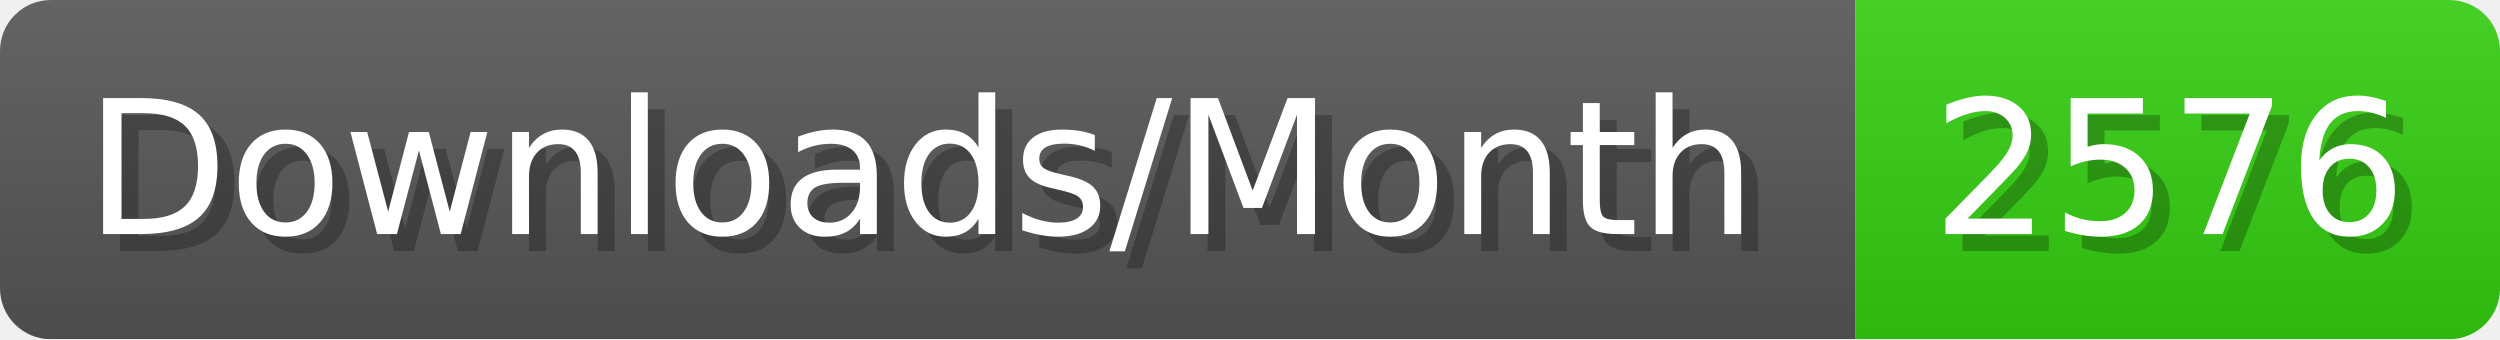
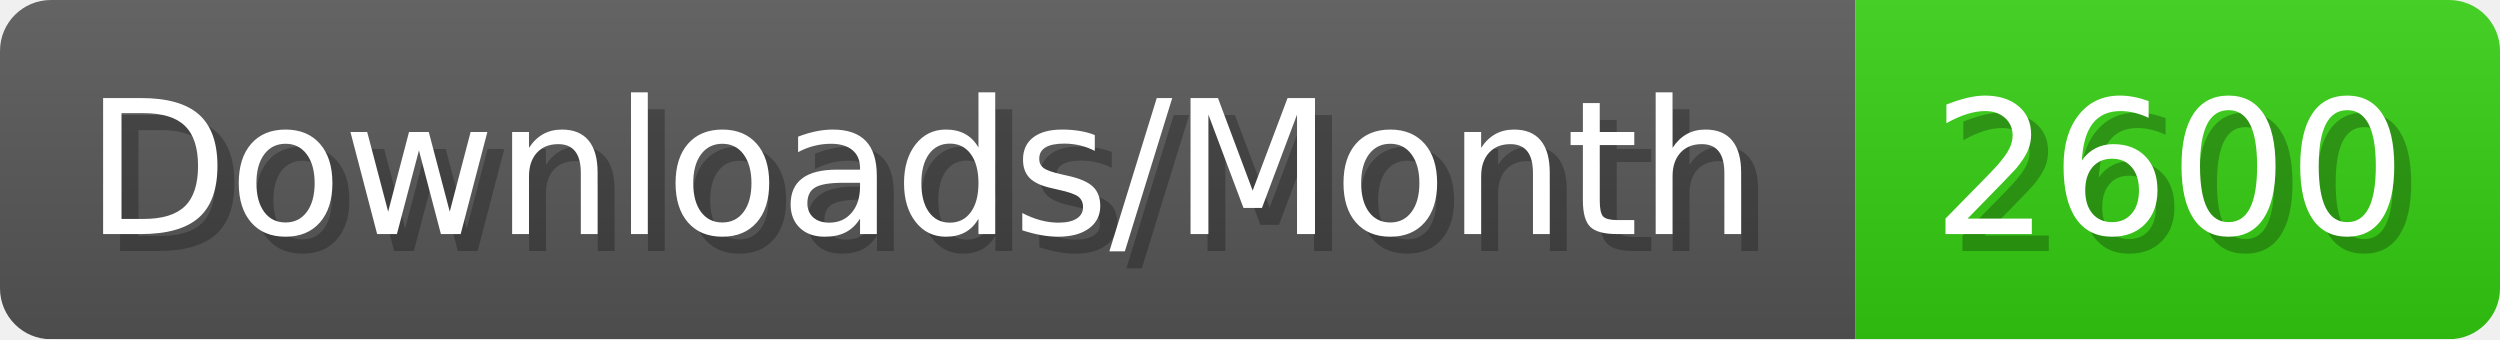
- <svg xmlns="http://www.w3.org/2000/svg" width="147.4" height="20" viewBox="0 0 1474 200" role="img" aria-label="Downloads/Month: 2576">
+ <svg xmlns="http://www.w3.org/2000/svg" width="147.4" height="20" viewBox="0 0 1474 200" role="img" aria-label="Downloads/Month: 2600">
  <linearGradient id="YlXUI" x2="0" y2="100%">
    <stop offset="0" stop-opacity=".1" stop-color="#EEE" />
    <stop offset="1" stop-opacity=".1" />
  </linearGradient>
  <mask id="JHhop">
    <rect width="1474" height="200" rx="30" fill="#FFF" />
  </mask>
  <g mask="url(#JHhop)">
    <rect width="1094" height="200" fill="#555" />
    <rect width="380" height="200" fill="#3C1" x="1094" />
    <rect width="1474" height="200" fill="url(#YlXUI)" />
  </g>
  <g aria-hidden="true" fill="#fff" text-anchor="start" font-family="Verdana,DejaVu Sans,sans-serif" font-size="110">
    <text x="60" y="148" textLength="994" fill="#000" opacity="0.25">Downloads/Month</text>
    <text x="50" y="138" textLength="994">Downloads/Month</text>
-     <text x="1149" y="148" textLength="280" fill="#000" opacity="0.25">2576</text>
-     <text x="1139" y="138" textLength="280">2576</text>
+     <text x="1149" y="148" textLength="280" fill="#000" opacity="0.25">2600</text>
+     <text x="1139" y="138" textLength="280">2600</text>
  </g>
</svg>
